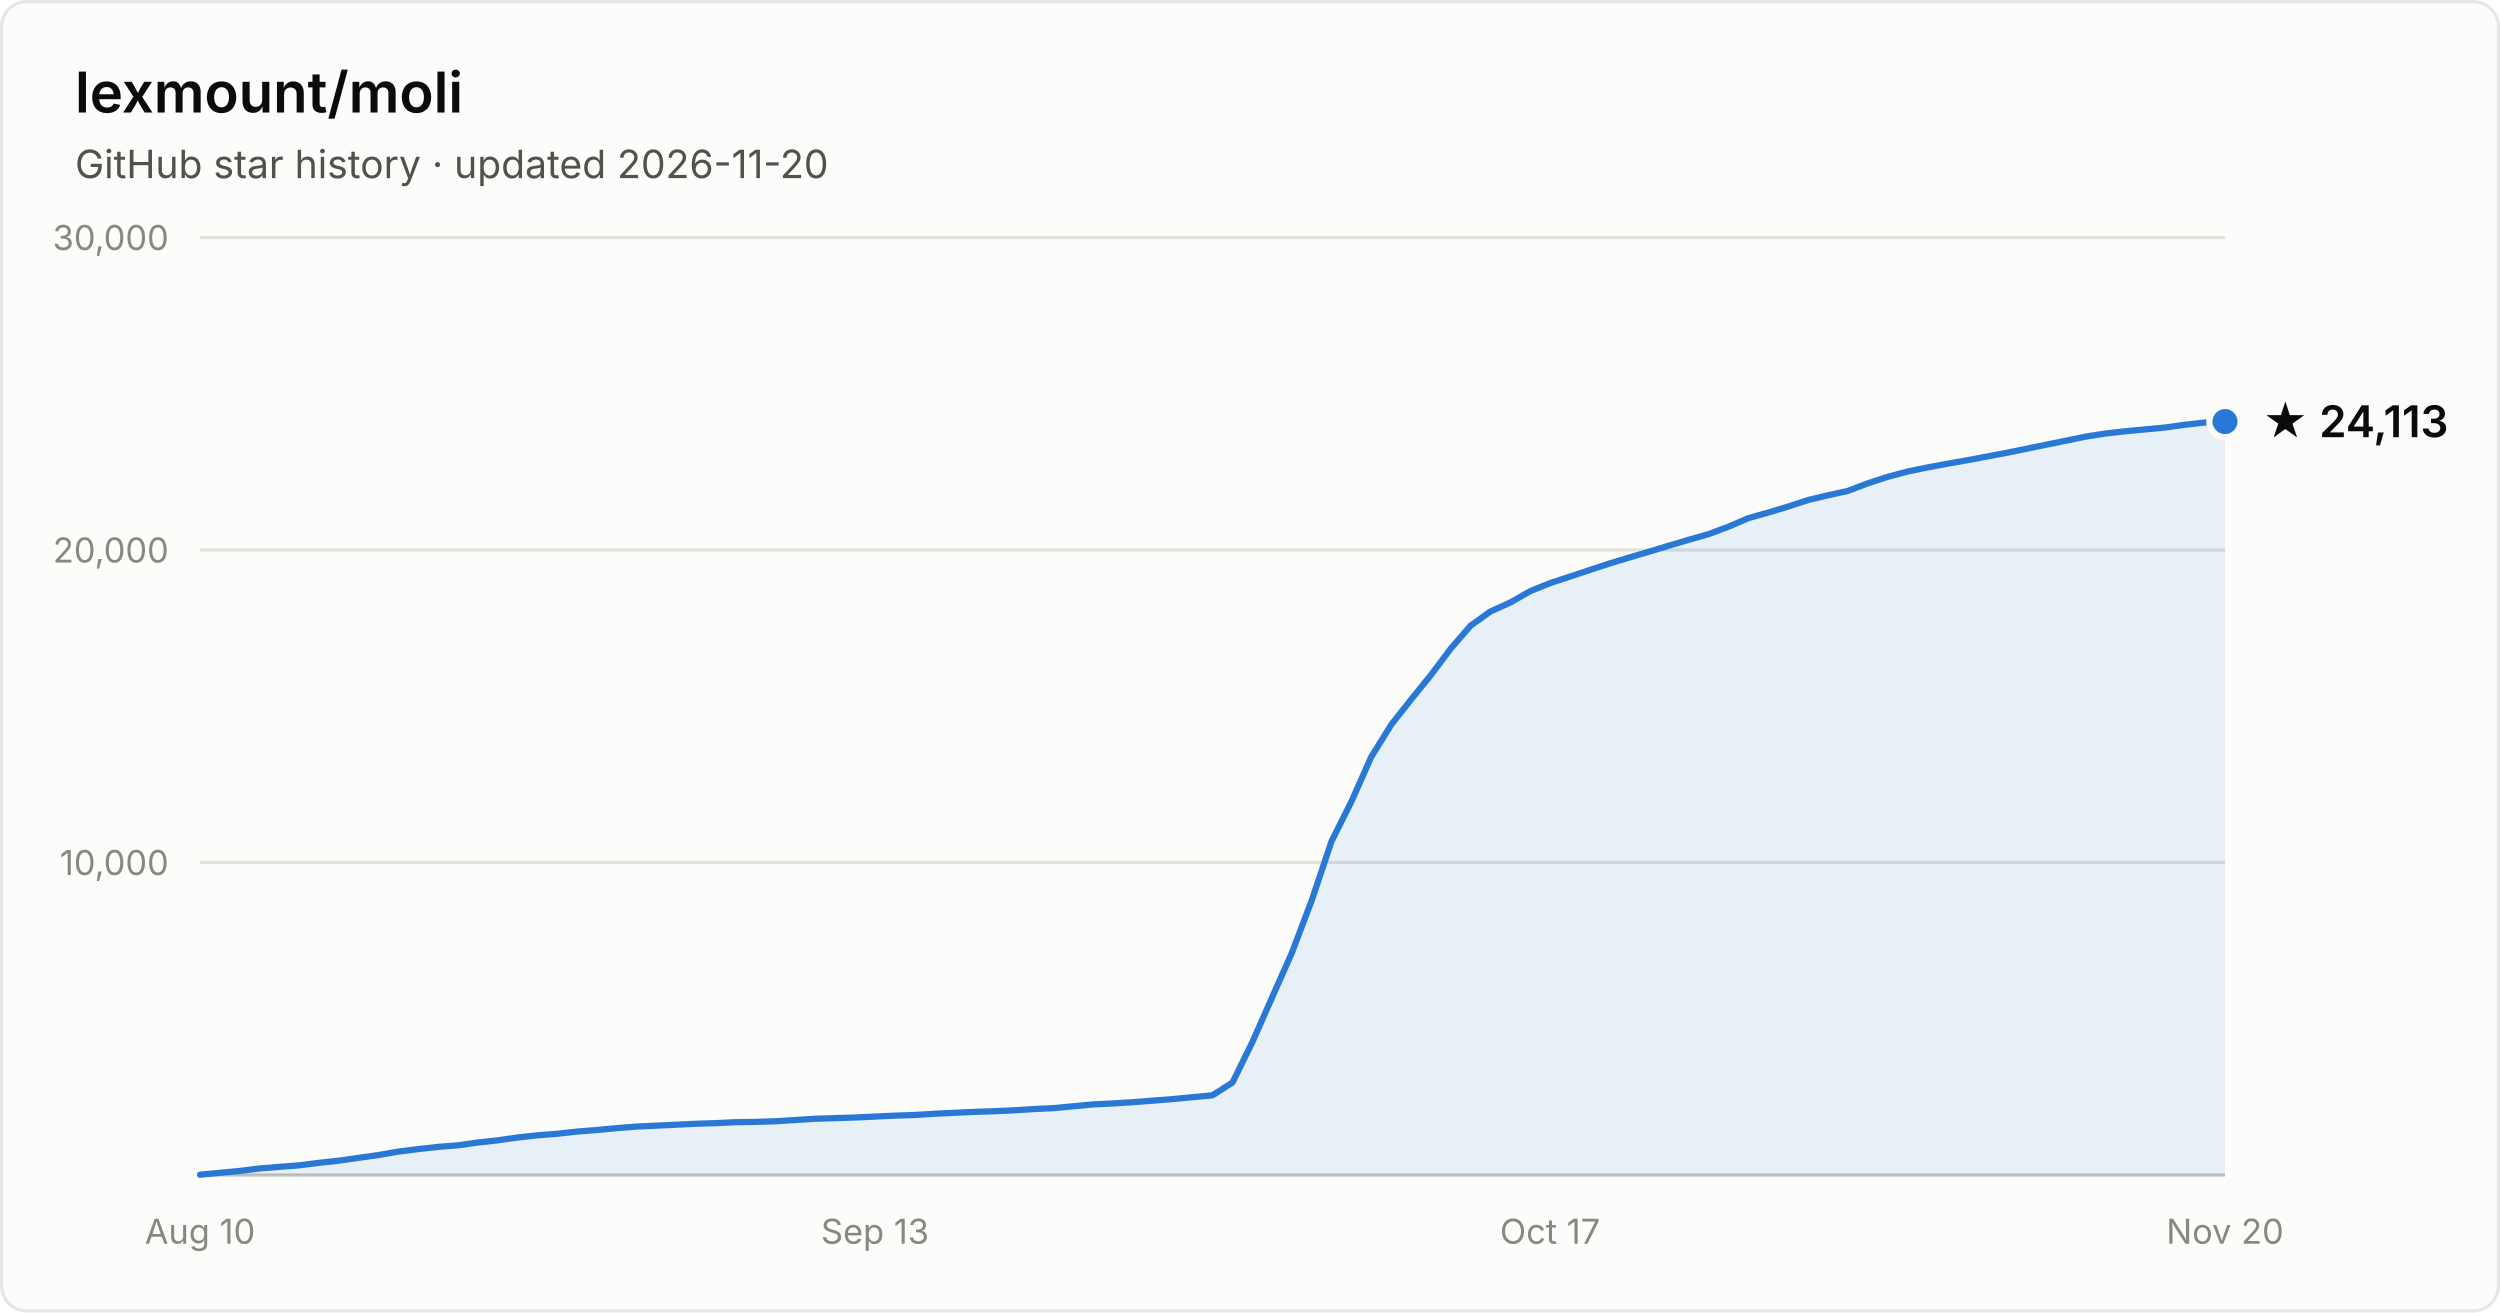
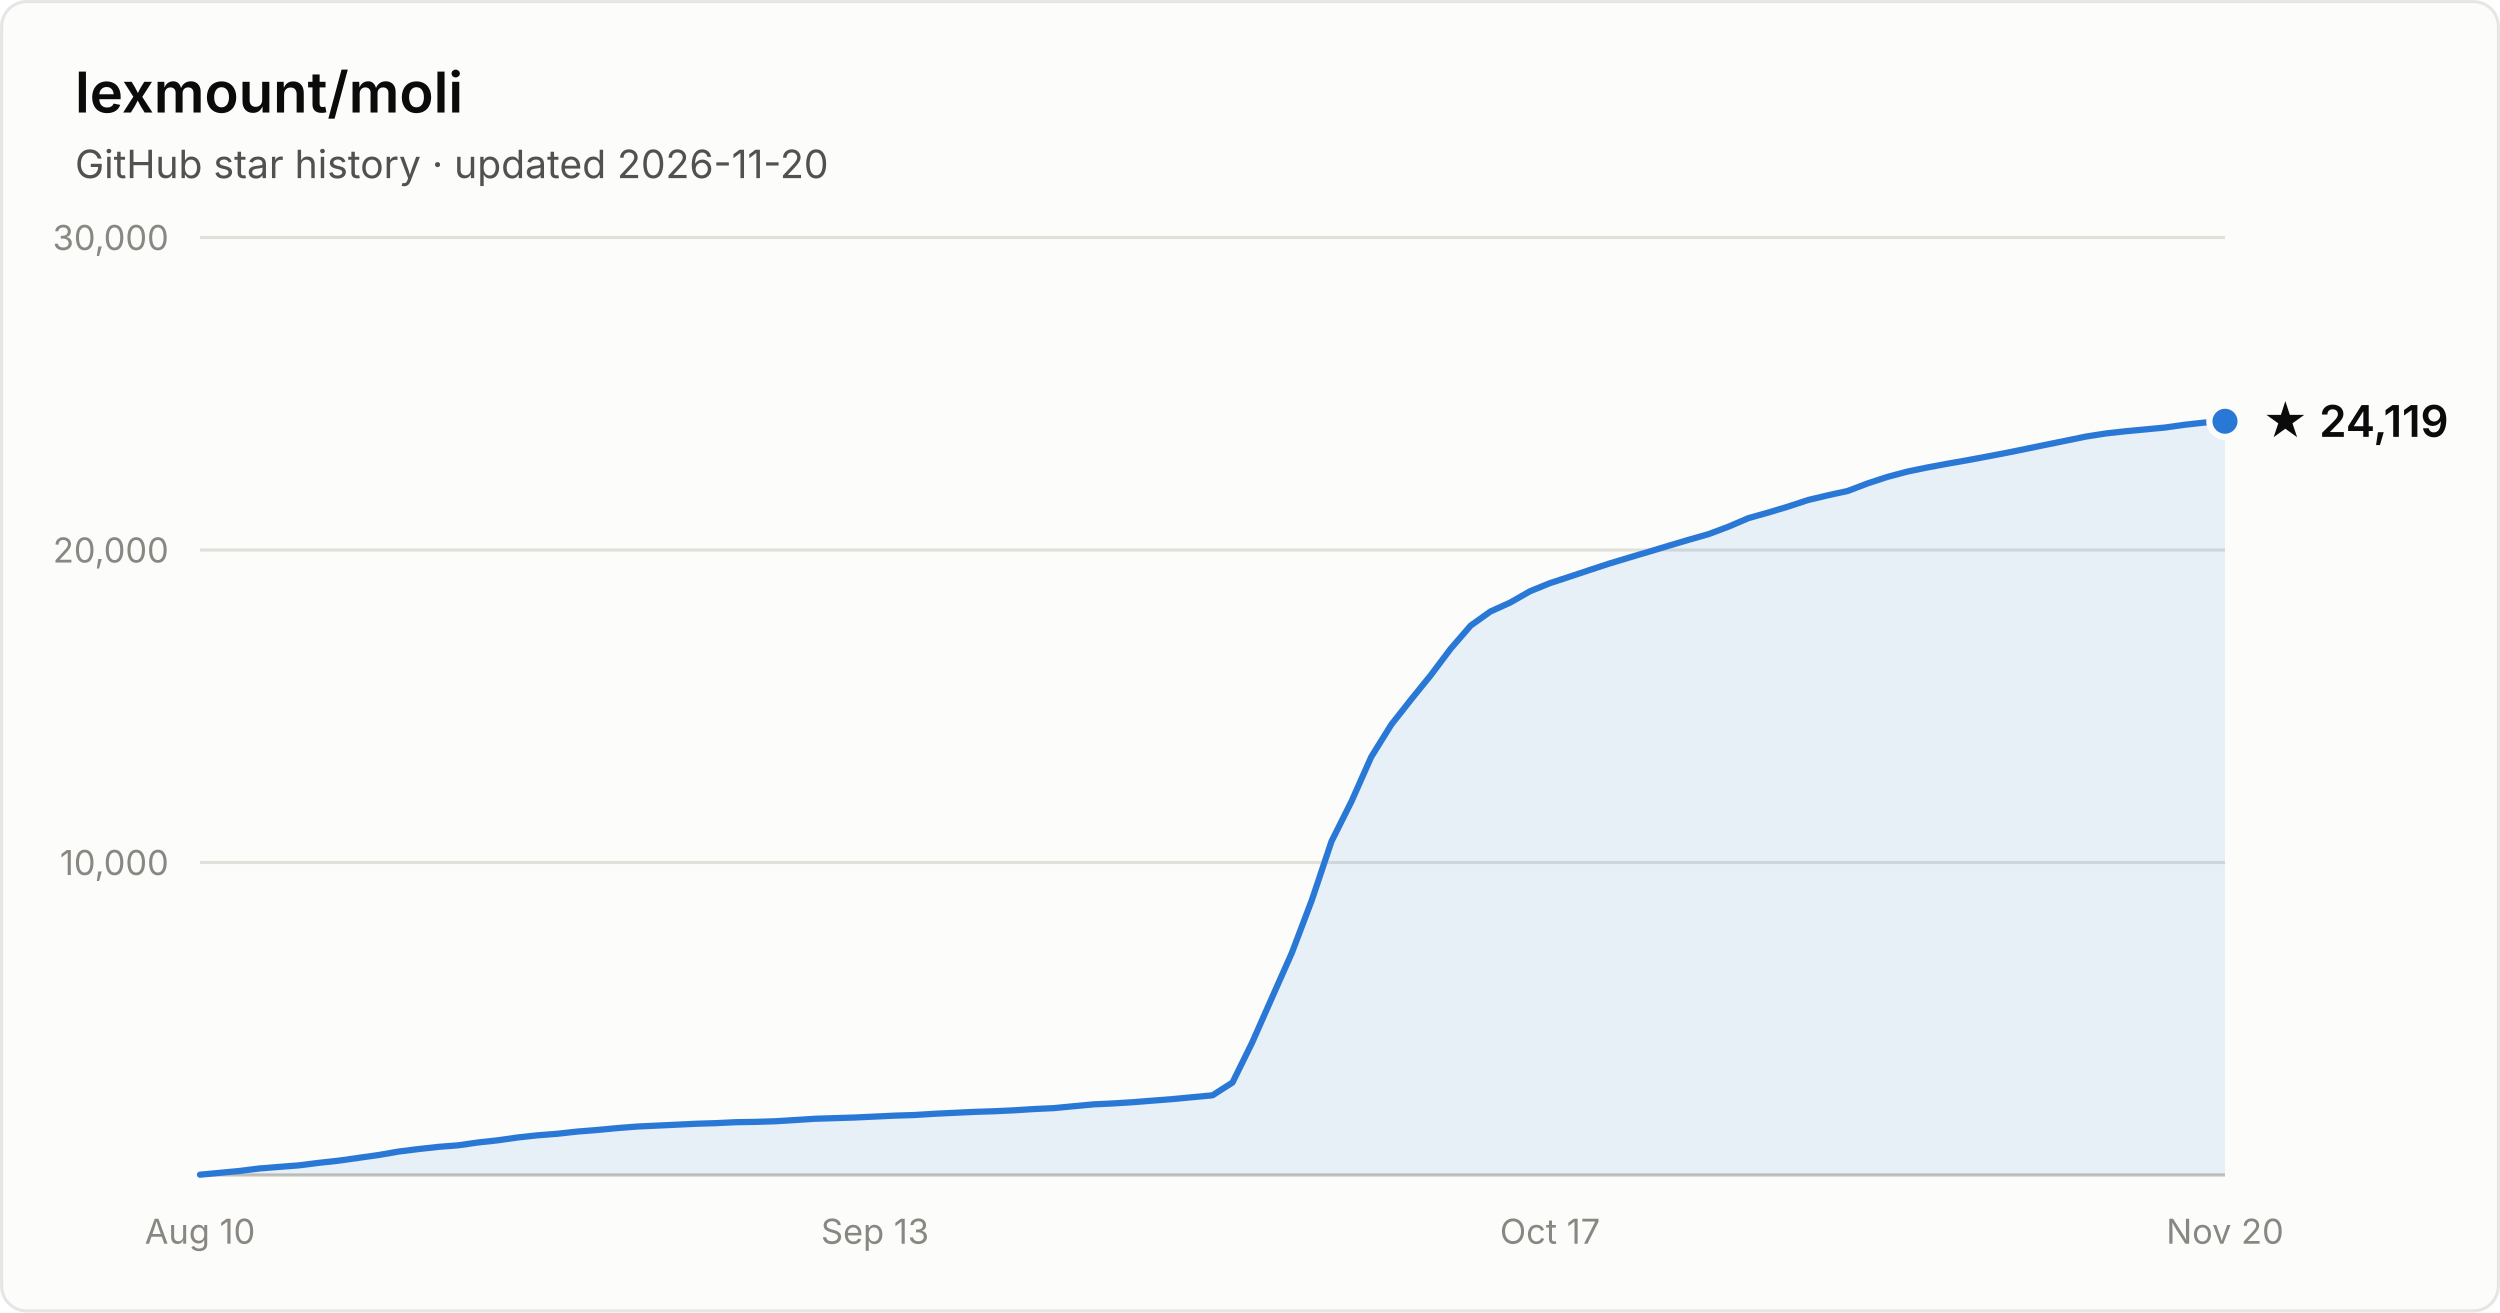
- <svg xmlns="http://www.w3.org/2000/svg" width="800" height="420" viewBox="0 0 800 420" font-family="system-ui, -apple-system, Segoe UI, sans-serif" role="img" aria-label="Star history of lexmount/moli: 24,113 stars as of 2026-11-20">
+ <svg xmlns="http://www.w3.org/2000/svg" width="800" height="420" viewBox="0 0 800 420" font-family="system-ui, -apple-system, Segoe UI, sans-serif" role="img" aria-label="Star history of lexmount/moli: 24,119 stars as of 2026-11-20">
  <rect x="0.5" y="0.5" width="799" height="419" rx="8" fill="#fcfcfb" stroke="rgba(11,11,11,0.10)" />
  <text x="24" y="36" fill="#0b0b0b" font-size="18" font-weight="600">lexmount/moli</text>
  <text x="24" y="57" fill="#52514e" font-size="12.5">GitHub star history · updated 2026-11-20</text>
  <line x1="64" y1="276.0" x2="712" y2="276.0" stroke="#e1e0d9" stroke-width="1" />
  <text x="54" y="280.0" text-anchor="end" fill="#898781" font-size="11" style="font-variant-numeric:tabular-nums">10,000</text>
  <line x1="64" y1="176.0" x2="712" y2="176.0" stroke="#e1e0d9" stroke-width="1" />
  <text x="54" y="180.0" text-anchor="end" fill="#898781" font-size="11" style="font-variant-numeric:tabular-nums">20,000</text>
  <line x1="64" y1="76.0" x2="712" y2="76.0" stroke="#e1e0d9" stroke-width="1" />
  <text x="54" y="80.0" text-anchor="end" fill="#898781" font-size="11" style="font-variant-numeric:tabular-nums">30,000</text>
  <line x1="64" y1="376" x2="712" y2="376" stroke="#c3c2b7" stroke-width="1" />
  <text x="64.0" y="398" text-anchor="middle" fill="#898781" font-size="11" style="font-variant-numeric:tabular-nums">Aug 10</text>
  <text x="280.0" y="398" text-anchor="middle" fill="#898781" font-size="11" style="font-variant-numeric:tabular-nums">Sep 13</text>
  <text x="496.0" y="398" text-anchor="middle" fill="#898781" font-size="11" style="font-variant-numeric:tabular-nums">Oct 17</text>
  <text x="712.0" y="398" text-anchor="middle" fill="#898781" font-size="11" style="font-variant-numeric:tabular-nums">Nov 20</text>
-   <path d="M64.0 375.9 L70.4 375.3 L76.7 374.7 L83.1 373.9 L89.4 373.4 L95.8 372.9 L102.1 372.1 L108.5 371.4 L114.8 370.5 L121.2 369.6 L127.5 368.5 L133.9 367.7 L140.2 367.0 L146.6 366.5 L152.9 365.6 L159.3 364.9 L165.6 364.0 L172.0 363.3 L178.4 362.8 L184.7 362.1 L191.1 361.6 L197.4 361.0 L203.8 360.5 L210.1 360.2 L216.5 359.9 L222.8 359.6 L229.2 359.4 L235.5 359.1 L241.9 359.0 L248.2 358.8 L254.6 358.4 L260.9 358.0 L267.3 357.8 L273.6 357.6 L280.0 357.3 L286.4 357.0 L292.7 356.8 L299.1 356.4 L305.4 356.1 L311.8 355.8 L318.1 355.6 L324.5 355.3 L330.8 354.9 L337.2 354.6 L343.5 354.0 L349.9 353.4 L356.2 353.1 L362.6 352.7 L368.9 352.2 L375.3 351.7 L381.6 351.1 L388.0 350.5 L394.4 346.4 L400.7 333.6 L407.1 319.1 L413.4 304.9 L419.8 288.0 L426.1 269.2 L432.5 256.4 L438.8 242.2 L445.2 231.9 L451.5 223.9 L457.9 216.0 L464.2 207.6 L470.6 200.2 L476.9 195.7 L483.3 192.8 L489.6 189.2 L496.0 186.6 L502.4 184.5 L508.7 182.4 L515.1 180.3 L521.4 178.4 L527.8 176.5 L534.1 174.6 L540.5 172.7 L546.8 170.9 L553.2 168.5 L559.5 165.8 L565.9 164.0 L572.2 162.1 L578.6 160.0 L584.9 158.5 L591.3 157.1 L597.6 154.7 L604.0 152.6 L610.4 150.9 L616.7 149.6 L623.1 148.4 L629.4 147.3 L635.8 146.1 L642.1 144.9 L648.5 143.6 L654.8 142.3 L661.2 141.0 L667.5 139.7 L673.9 138.7 L680.2 138.0 L686.6 137.4 L692.9 136.8 L699.3 135.9 L705.6 135.2 L712.0 134.9 L712.0 376 L64.0 376 Z" fill="#2a78d6" fill-opacity="0.1" />
-   <path d="M64.0 375.9 L70.4 375.3 L76.7 374.7 L83.1 373.9 L89.4 373.4 L95.8 372.9 L102.1 372.1 L108.5 371.4 L114.8 370.5 L121.2 369.6 L127.5 368.5 L133.9 367.7 L140.2 367.0 L146.6 366.5 L152.9 365.6 L159.3 364.9 L165.6 364.0 L172.0 363.3 L178.4 362.8 L184.7 362.1 L191.1 361.6 L197.4 361.0 L203.8 360.5 L210.1 360.2 L216.5 359.9 L222.8 359.6 L229.2 359.4 L235.5 359.1 L241.9 359.0 L248.2 358.8 L254.6 358.4 L260.9 358.0 L267.3 357.8 L273.6 357.6 L280.0 357.3 L286.4 357.0 L292.7 356.8 L299.1 356.4 L305.4 356.1 L311.8 355.8 L318.1 355.6 L324.5 355.3 L330.8 354.9 L337.2 354.6 L343.5 354.0 L349.9 353.4 L356.2 353.1 L362.6 352.7 L368.9 352.2 L375.3 351.7 L381.6 351.1 L388.0 350.5 L394.4 346.4 L400.7 333.6 L407.1 319.1 L413.4 304.9 L419.8 288.0 L426.1 269.2 L432.5 256.4 L438.8 242.2 L445.2 231.9 L451.5 223.9 L457.9 216.0 L464.2 207.6 L470.6 200.2 L476.9 195.7 L483.3 192.8 L489.6 189.2 L496.0 186.6 L502.4 184.5 L508.7 182.4 L515.1 180.3 L521.4 178.4 L527.8 176.5 L534.1 174.6 L540.5 172.7 L546.8 170.9 L553.2 168.5 L559.5 165.8 L565.9 164.0 L572.2 162.1 L578.6 160.0 L584.9 158.5 L591.3 157.1 L597.6 154.7 L604.0 152.6 L610.4 150.9 L616.7 149.6 L623.1 148.4 L629.4 147.3 L635.8 146.1 L642.1 144.9 L648.5 143.6 L654.8 142.3 L661.2 141.0 L667.5 139.7 L673.9 138.7 L680.2 138.0 L686.6 137.4 L692.9 136.8 L699.3 135.9 L705.6 135.2 L712.0 134.9" fill="none" stroke="#2a78d6" stroke-width="2" stroke-linejoin="round" stroke-linecap="round" />
-   <circle cx="712.0" cy="134.9" r="5" fill="#2a78d6" stroke="#fcfcfb" stroke-width="2" />
-   <text x="724.0" y="139.9" fill="#0b0b0b" font-size="14" font-weight="600">★ 24,113</text>
+   <path d="M64.0 375.9 L70.4 375.3 L76.7 374.7 L83.1 373.9 L89.4 373.4 L95.8 372.9 L102.1 372.1 L108.5 371.4 L114.8 370.5 L121.2 369.6 L127.5 368.5 L133.9 367.7 L140.2 367.0 L146.6 366.5 L152.9 365.6 L159.3 364.9 L165.6 364.0 L172.0 363.3 L178.4 362.8 L184.7 362.1 L191.1 361.6 L197.4 361.0 L203.8 360.5 L210.1 360.2 L216.5 359.9 L222.8 359.6 L229.2 359.4 L235.5 359.1 L241.9 359.0 L248.2 358.8 L254.6 358.4 L260.9 358.0 L267.3 357.8 L273.6 357.6 L280.0 357.3 L286.4 357.0 L292.7 356.8 L299.1 356.4 L305.4 356.1 L311.8 355.8 L318.1 355.6 L324.5 355.3 L330.8 354.9 L337.2 354.6 L343.5 354.0 L349.9 353.4 L356.2 353.1 L362.6 352.7 L368.9 352.2 L375.3 351.7 L381.6 351.1 L388.0 350.5 L394.4 346.4 L400.7 333.6 L407.1 319.1 L413.4 304.9 L419.8 288.0 L426.1 269.2 L432.5 256.4 L438.8 242.2 L445.2 231.9 L451.5 223.9 L457.9 216.0 L464.2 207.6 L470.6 200.2 L476.9 195.7 L483.3 192.8 L489.6 189.2 L496.0 186.6 L502.4 184.5 L508.7 182.4 L515.1 180.3 L521.4 178.4 L527.8 176.5 L534.1 174.6 L540.5 172.7 L546.8 170.9 L553.2 168.5 L559.5 165.8 L565.9 164.0 L572.2 162.1 L578.6 160.0 L584.9 158.5 L591.3 157.1 L597.6 154.7 L604.0 152.6 L610.4 150.9 L616.7 149.6 L623.1 148.4 L629.4 147.3 L635.8 146.1 L642.1 144.9 L648.5 143.6 L654.8 142.3 L661.2 141.0 L667.5 139.7 L673.9 138.7 L680.2 138.0 L686.6 137.4 L692.9 136.8 L699.3 135.9 L705.6 135.2 L712.0 134.8 L712.0 376 L64.0 376 Z" fill="#2a78d6" fill-opacity="0.1" />
+   <path d="M64.0 375.9 L70.4 375.3 L76.7 374.7 L83.1 373.9 L89.4 373.4 L95.8 372.9 L102.1 372.1 L108.5 371.4 L114.8 370.5 L121.2 369.6 L127.5 368.5 L133.9 367.7 L140.2 367.0 L146.6 366.5 L152.9 365.6 L159.3 364.9 L165.6 364.0 L172.0 363.3 L178.4 362.8 L184.7 362.1 L191.1 361.6 L197.4 361.0 L203.8 360.5 L210.1 360.2 L216.5 359.9 L222.8 359.6 L229.2 359.4 L235.5 359.1 L241.9 359.0 L248.2 358.8 L254.6 358.4 L260.9 358.0 L267.3 357.8 L273.6 357.6 L280.0 357.3 L286.4 357.0 L292.7 356.8 L299.1 356.4 L305.4 356.1 L311.8 355.8 L318.1 355.6 L324.5 355.3 L330.8 354.9 L337.2 354.6 L343.5 354.0 L349.9 353.4 L356.2 353.1 L362.6 352.7 L368.9 352.2 L375.3 351.7 L381.6 351.1 L388.0 350.5 L394.4 346.4 L400.7 333.6 L407.1 319.1 L413.4 304.9 L419.8 288.0 L426.1 269.2 L432.5 256.4 L438.8 242.2 L445.2 231.9 L451.5 223.9 L457.9 216.0 L464.2 207.6 L470.6 200.2 L476.9 195.7 L483.3 192.8 L489.6 189.2 L496.0 186.6 L502.4 184.5 L508.7 182.4 L515.1 180.3 L521.4 178.4 L527.8 176.5 L534.1 174.6 L540.5 172.7 L546.8 170.9 L553.2 168.5 L559.5 165.8 L565.9 164.0 L572.2 162.1 L578.6 160.0 L584.9 158.5 L591.3 157.1 L597.6 154.7 L604.0 152.6 L610.4 150.9 L616.7 149.6 L623.1 148.4 L629.4 147.3 L635.8 146.1 L642.1 144.9 L648.5 143.6 L654.8 142.3 L661.2 141.0 L667.5 139.7 L673.9 138.7 L680.2 138.0 L686.6 137.4 L692.9 136.8 L699.3 135.9 L705.6 135.2 L712.0 134.8" fill="none" stroke="#2a78d6" stroke-width="2" stroke-linejoin="round" stroke-linecap="round" />
+   <circle cx="712.0" cy="134.8" r="5" fill="#2a78d6" stroke="#fcfcfb" stroke-width="2" />
+   <text x="724.0" y="139.8" fill="#0b0b0b" font-size="14" font-weight="600">★ 24,119</text>
</svg>
